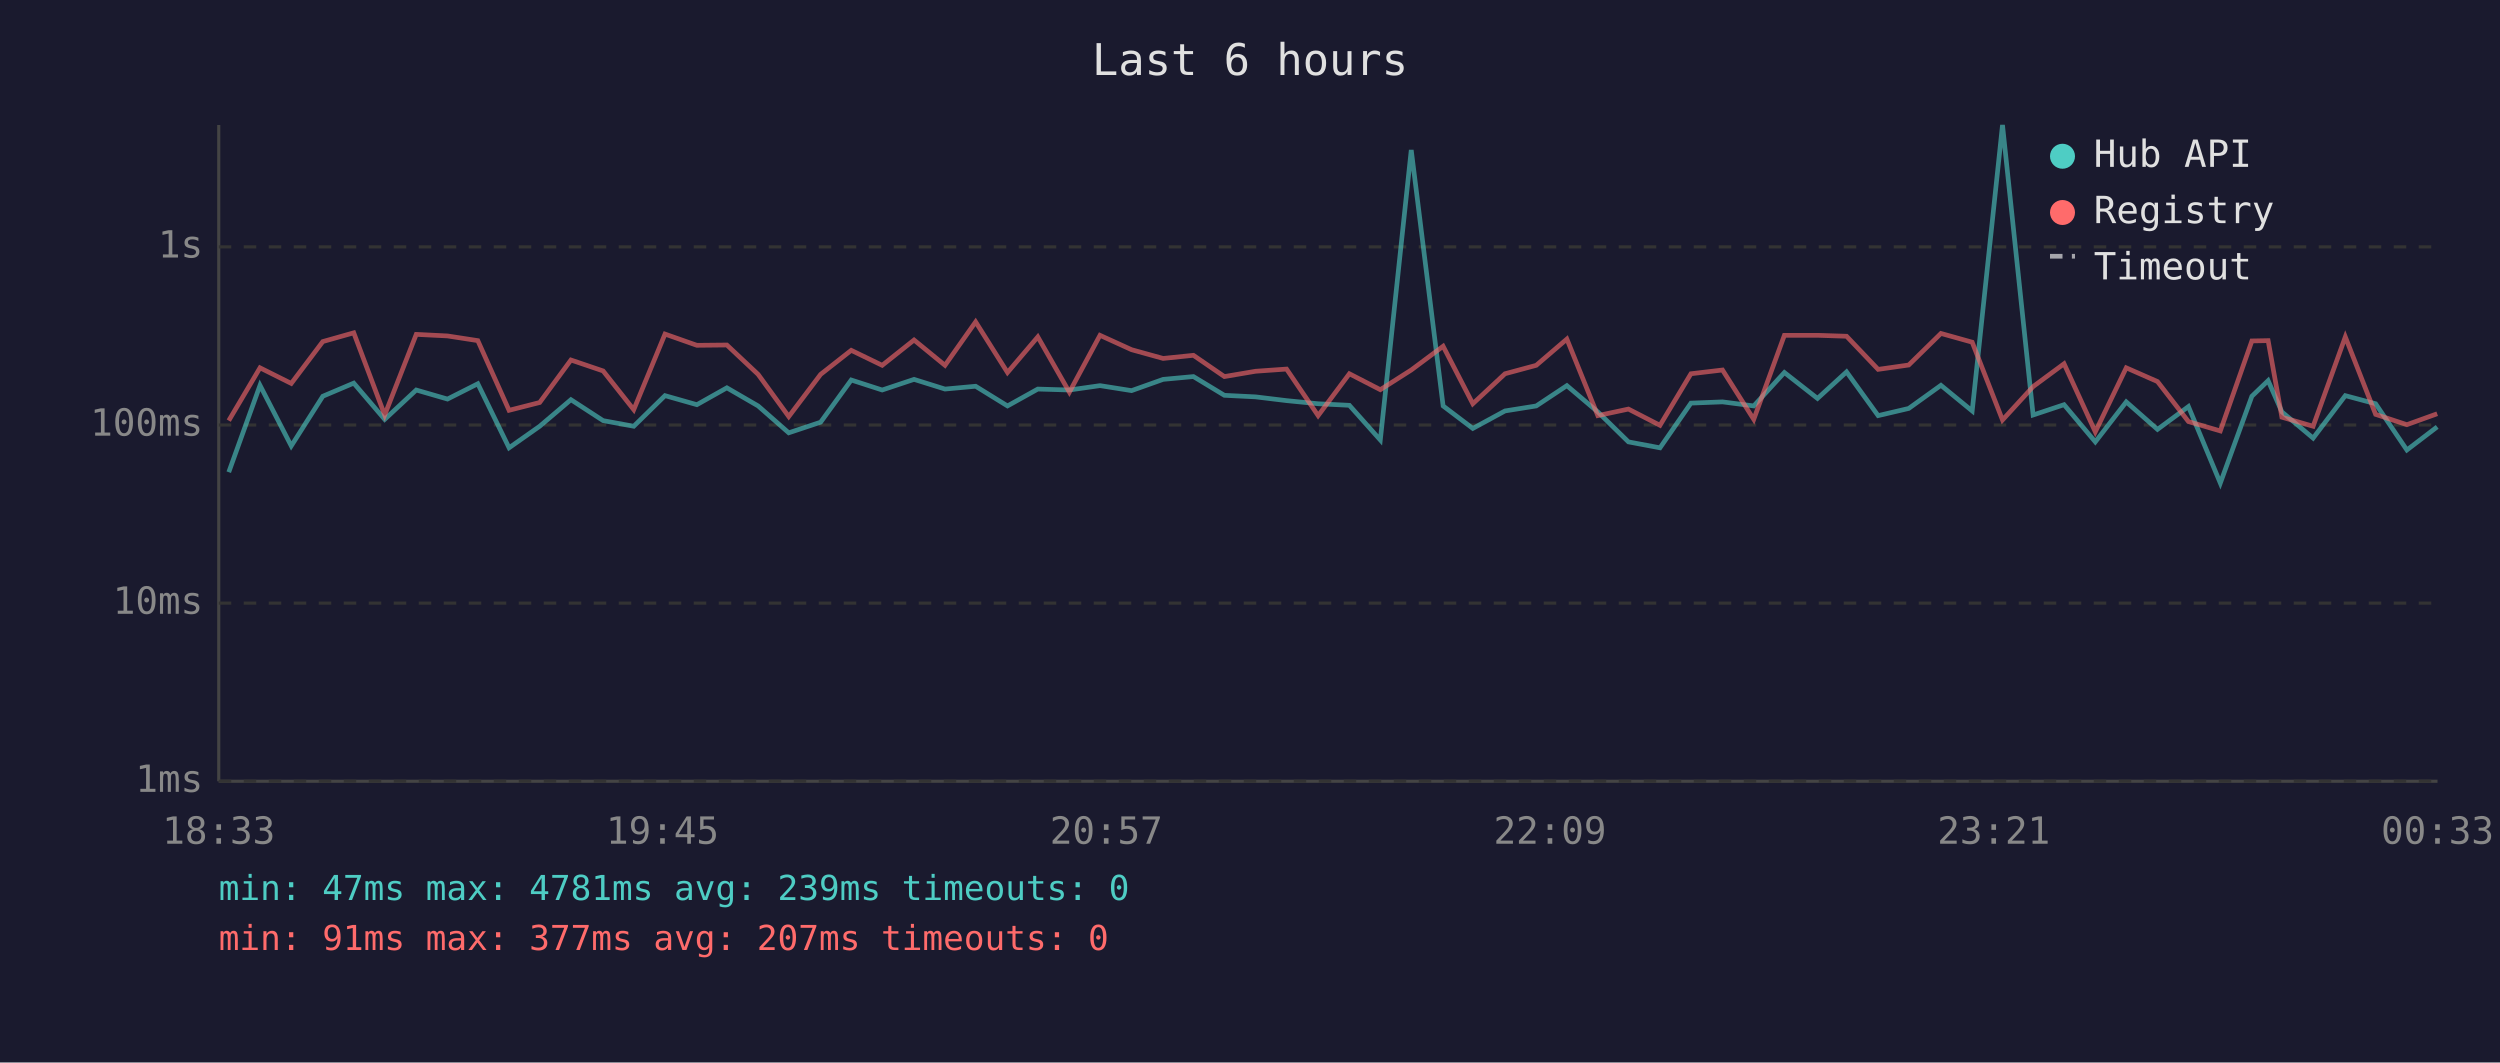
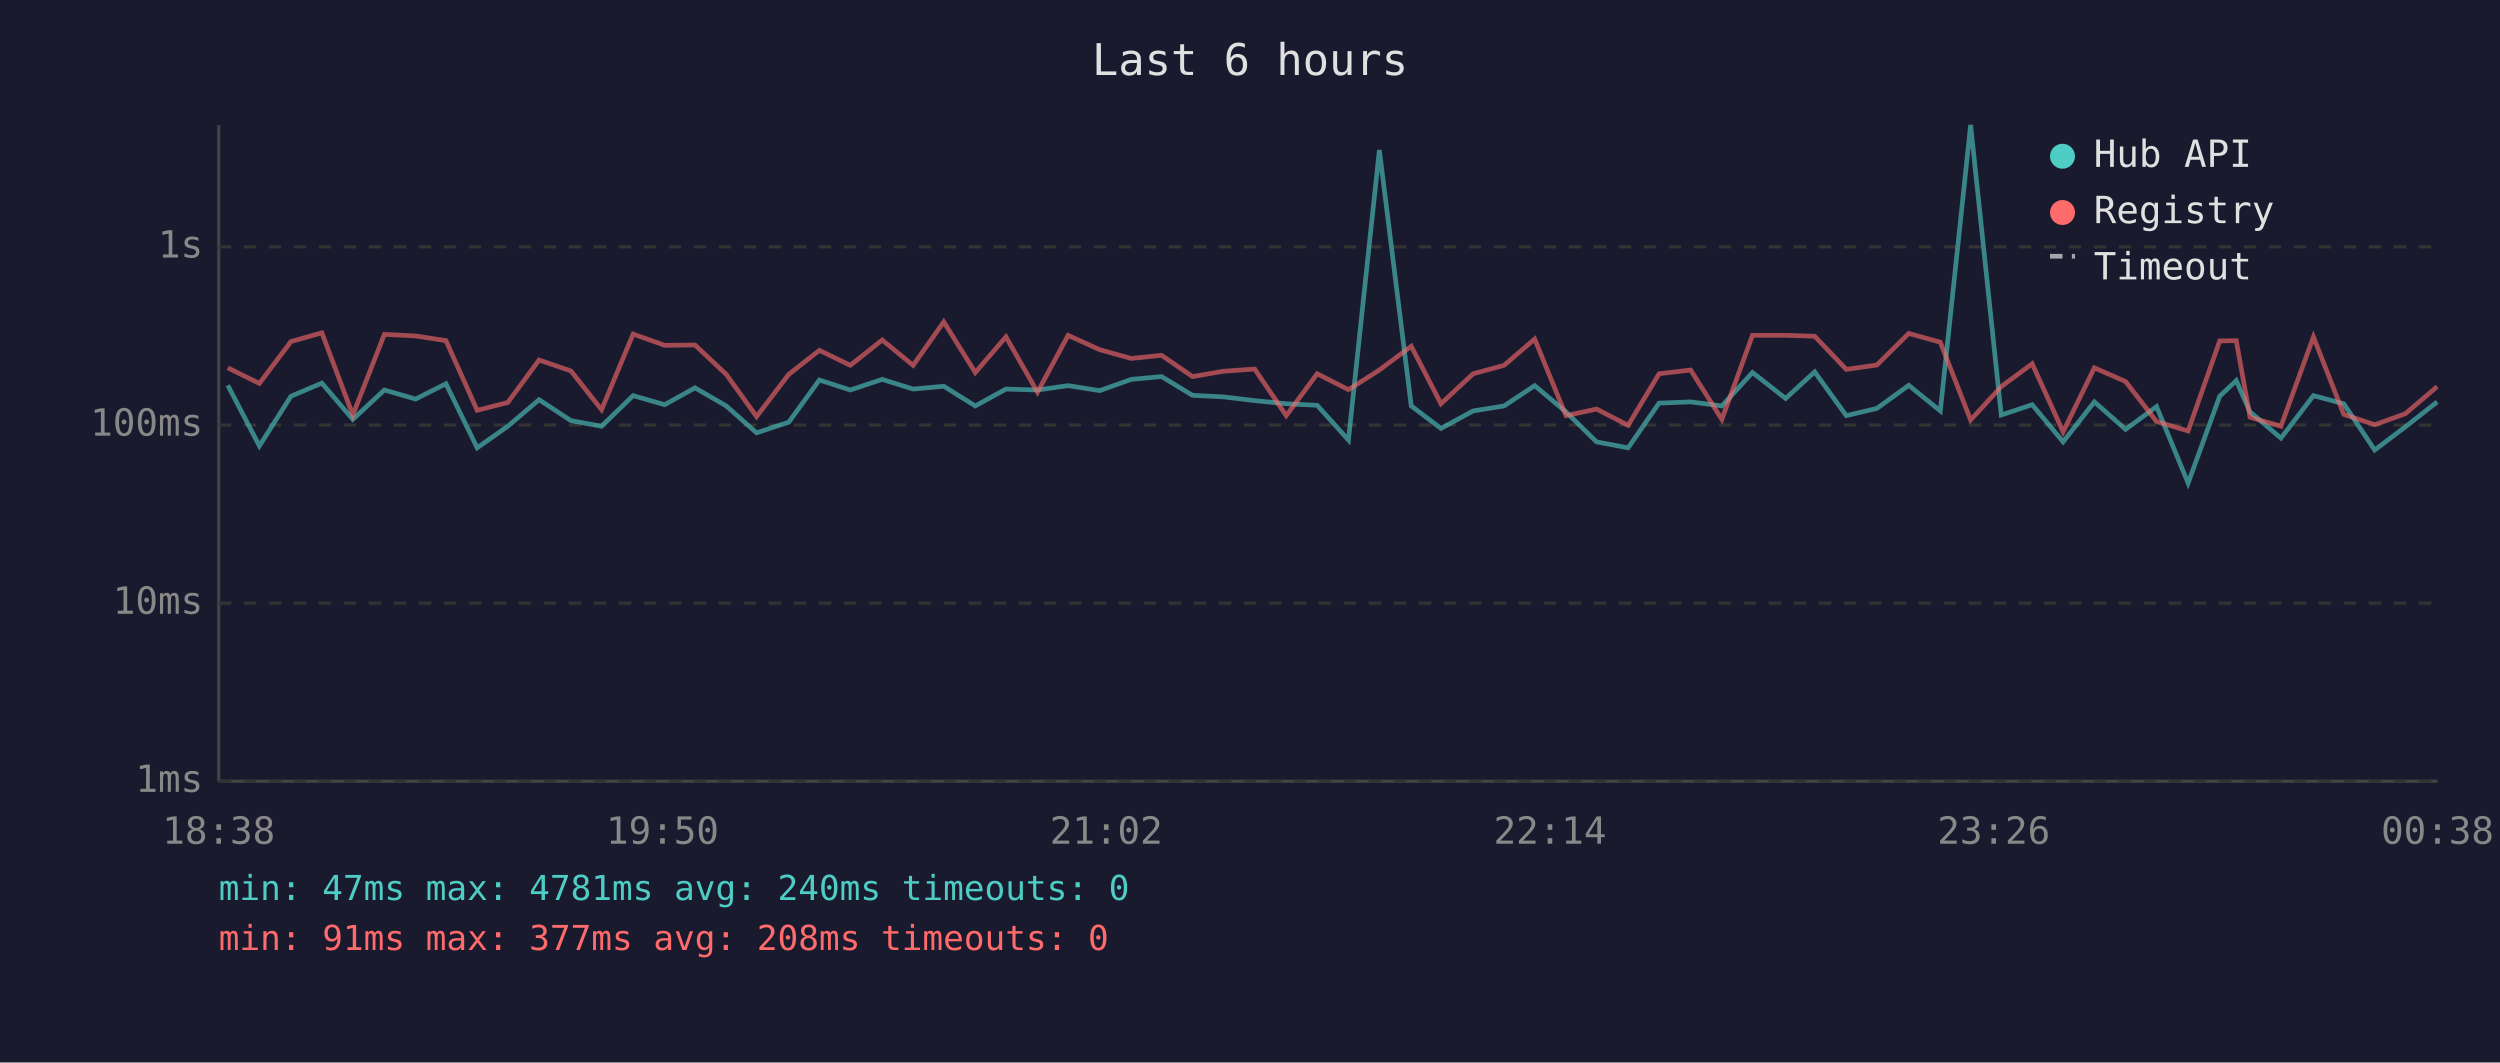
<svg xmlns="http://www.w3.org/2000/svg" viewBox="0 0 800 340" font-family="monospace" font-size="12">
  <rect width="800" height="340" fill="#1a1a2e" />
  <text x="400" y="24" fill="#e0e0e0" font-size="14" text-anchor="middle">Last 6 hours</text>
  <line x1="70" y1="40" x2="70" y2="250" stroke="#444" stroke-width="1" />
  <line x1="70" y1="250" x2="780" y2="250" stroke="#444" stroke-width="1" />
  <line x1="70" y1="250" x2="780" y2="250" stroke="#333" stroke-width="1" stroke-dasharray="4" />
  <text x="65" y="250" fill="#888" text-anchor="end" dominant-baseline="middle">1ms</text>
  <line x1="70" y1="193" x2="780" y2="193" stroke="#333" stroke-width="1" stroke-dasharray="4" />
  <text x="65" y="193" fill="#888" text-anchor="end" dominant-baseline="middle">10ms</text>
  <line x1="70" y1="136" x2="780" y2="136" stroke="#333" stroke-width="1" stroke-dasharray="4" />
  <text x="65" y="136" fill="#888" text-anchor="end" dominant-baseline="middle">100ms</text>
  <line x1="70" y1="79" x2="780" y2="79" stroke="#333" stroke-width="1" stroke-dasharray="4" />
  <text x="65" y="79" fill="#888" text-anchor="end" dominant-baseline="middle">1s</text>
-   <text x="70" y="270" fill="#888" text-anchor="middle">18:33</text>
-   <text x="212" y="270" fill="#888" text-anchor="middle">19:45</text>
-   <text x="354" y="270" fill="#888" text-anchor="middle">20:57</text>
-   <text x="496" y="270" fill="#888" text-anchor="middle">22:09</text>
-   <text x="638" y="270" fill="#888" text-anchor="middle">23:21</text>
-   <text x="780" y="270" fill="#888" text-anchor="middle">00:33</text>
-   <polyline points="73.2,151.1 83.2,123.3 93.2,142.7 103.3,126.8 113.2,122.6 123.1,134.2 133.2,124.8 143.2,127.7 152.9,122.8 162.9,143.3 172.7,136.4 182.7,127.9 193.0,134.6 202.8,136.4 212.8,126.6 223.0,129.5 232.6,124.1 242.6,129.9 252.4,138.5 262.6,135.1 272.4,121.6 282.3,124.8 292.5,121.4 302.4,124.5 312.2,123.6 322.4,129.9 332.1,124.5 342.2,124.8 352.0,123.4 362.1,125.0 372.2,121.4 381.9,120.5 391.8,126.5 401.8,127.0 411.7,128.2 421.8,129.2 431.8,129.7 441.7,140.8 451.6,48.0 461.8,129.9 471.3,137.1 481.6,131.5 491.6,129.9 501.4,123.4 511.3,131.8 521.1,141.4 531.2,143.3 541.1,129.0 551.2,128.6 561.2,129.9 571.0,119.2 581.6,127.5 590.9,119.0 601.0,133.0 610.8,130.7 621.1,123.3 631.1,131.5 640.8,40.0 650.6,132.8 660.5,129.5 670.5,141.4 680.4,128.6 690.4,137.4 700.3,130.1 710.5,154.6 720.6,126.8 725.8,121.8 730.2,131.8 740.2,140.2 750.5,126.6 760.2,129.2 770.2,144.0 779.9,136.6" fill="none" stroke="#4ecdc4" stroke-width="1.5" opacity="0.6" />
-   <polyline points="73.2,134.6 83.2,117.7 93.2,122.7 103.3,109.3 113.2,106.5 123.1,132.8 133.2,107.0 143.2,107.5 152.9,109.0 162.9,131.3 172.7,128.8 182.7,115.2 193.0,118.7 202.8,131.1 212.8,106.9 223.0,110.5 232.6,110.4 242.6,119.8 252.4,133.3 262.6,119.8 272.4,112.1 282.3,116.9 292.5,108.8 302.4,116.9 312.2,103.0 322.4,119.2 332.1,107.8 342.2,125.5 352.0,107.3 362.1,111.9 372.2,114.7 381.9,113.7 391.8,120.5 401.8,118.8 411.7,118.1 421.8,133.0 431.8,119.6 441.7,124.7 451.6,118.4 461.8,110.8 471.3,129.2 481.6,119.6 491.6,116.9 501.4,108.5 511.3,133.0 521.1,130.9 531.2,136.1 541.1,119.6 551.2,118.4 561.2,134.2 571.0,107.3 581.6,107.3 590.9,107.6 601.0,118.2 610.8,116.8 621.1,106.7 631.1,109.5 640.8,134.4 650.6,123.7 660.5,116.4 670.5,138.2 680.4,117.7 690.4,122.1 700.3,134.9 710.5,137.9 720.6,109.1 725.8,109.0 730.2,133.5 740.2,136.4 750.5,107.8 760.2,132.6 770.2,135.9 779.9,132.4" fill="none" stroke="#ff6b6b" stroke-width="1.5" opacity="0.6" />
+   <text x="70" y="270" fill="#888" text-anchor="middle">18:38</text>
+   <text x="212" y="270" fill="#888" text-anchor="middle">19:50</text>
+   <text x="354" y="270" fill="#888" text-anchor="middle">21:02</text>
+   <text x="496" y="270" fill="#888" text-anchor="middle">22:14</text>
+   <text x="638" y="270" fill="#888" text-anchor="middle">23:26</text>
+   <text x="780" y="270" fill="#888" text-anchor="middle">00:38</text>
+   <polyline points="72.9,123.3 83.0,142.7 93.1,126.8 103.0,122.6 112.9,134.2 123.0,124.8 133.0,127.7 142.7,122.8 152.7,143.3 162.5,136.4 172.5,127.9 182.7,134.6 192.5,136.4 202.6,126.6 212.7,129.5 222.4,124.1 232.4,129.9 242.1,138.5 252.4,135.1 262.2,121.6 272.1,124.8 282.3,121.4 292.2,124.5 302.0,123.6 312.1,129.9 321.9,124.5 332.0,124.8 341.8,123.4 351.9,125.0 362.0,121.4 371.7,120.5 381.6,126.5 391.5,127.0 401.5,128.2 411.6,129.2 421.5,129.7 431.5,140.8 441.4,48.0 451.6,129.9 461.1,137.1 471.4,131.5 481.3,129.9 491.1,123.4 501.1,131.8 510.9,141.4 521.0,143.3 530.9,129.0 541.0,128.6 551.0,129.9 560.8,119.2 571.4,127.5 580.7,119.0 590.8,133.0 600.6,130.7 610.8,123.3 620.9,131.5 630.6,40.0 640.4,132.8 650.3,129.5 660.2,141.4 670.2,128.6 680.2,137.4 690.1,130.1 700.2,154.6 710.3,126.8 715.6,121.8 720.0,131.8 729.9,140.2 740.3,126.6 750.0,129.2 759.9,144.0 769.7,136.6 779.9,128.6" fill="none" stroke="#4ecdc4" stroke-width="1.5" opacity="0.6" />
+   <polyline points="72.9,117.7 83.0,122.7 93.1,109.3 103.0,106.5 112.9,132.8 123.0,107.0 133.0,107.5 142.7,109.0 152.7,131.3 162.5,128.8 172.5,115.2 182.7,118.7 192.5,131.1 202.6,106.9 212.7,110.5 222.4,110.4 232.4,119.8 242.1,133.3 252.4,119.8 262.2,112.1 272.1,116.9 282.3,108.8 292.2,116.9 302.0,103.0 312.1,119.2 321.9,107.8 332.0,125.5 341.8,107.3 351.9,111.9 362.0,114.7 371.7,113.7 381.6,120.5 391.5,118.8 401.5,118.1 411.6,133.0 421.5,119.6 431.5,124.7 441.4,118.4 451.6,110.8 461.1,129.2 471.4,119.6 481.3,116.9 491.1,108.5 501.1,133.0 510.9,130.9 521.0,136.1 530.9,119.6 541.0,118.4 551.0,134.2 560.8,107.3 571.4,107.3 580.7,107.6 590.8,118.2 600.6,116.8 610.8,106.7 620.9,109.5 630.6,134.4 640.4,123.7 650.3,116.4 660.2,138.2 670.2,117.7 680.2,122.1 690.1,134.9 700.2,137.9 710.3,109.1 715.6,109.0 720.0,133.5 729.9,136.4 740.3,107.8 750.0,132.6 759.9,135.9 769.7,132.4 779.9,123.7" fill="none" stroke="#ff6b6b" stroke-width="1.5" opacity="0.6" />
  <circle cx="660" cy="50" r="4" fill="#4ecdc4" />
  <text x="670" y="50" fill="#e0e0e0" dominant-baseline="middle">Hub API</text>
  <circle cx="660" cy="68" r="4" fill="#ff6b6b" />
  <text x="670" y="68" fill="#e0e0e0" dominant-baseline="middle">Registry</text>
  <line x1="656" y1="82" x2="664" y2="82" stroke="#e0e0e0" stroke-width="1.5" stroke-dasharray="4,3" opacity="0.7" />
  <text x="670" y="86" fill="#e0e0e0" dominant-baseline="middle">Timeout</text>
-   <text x="70" y="288" fill="#4ecdc4" font-size="11">min: 47ms  max: 4781ms  avg: 239ms  timeouts: 0</text>
-   <text x="70" y="304" fill="#ff6b6b" font-size="11">min: 91ms  max: 377ms  avg: 207ms  timeouts: 0</text>
+   <text x="70" y="288" fill="#4ecdc4" font-size="11">min: 47ms  max: 4781ms  avg: 240ms  timeouts: 0</text>
+   <text x="70" y="304" fill="#ff6b6b" font-size="11">min: 91ms  max: 377ms  avg: 208ms  timeouts: 0</text>
</svg>
